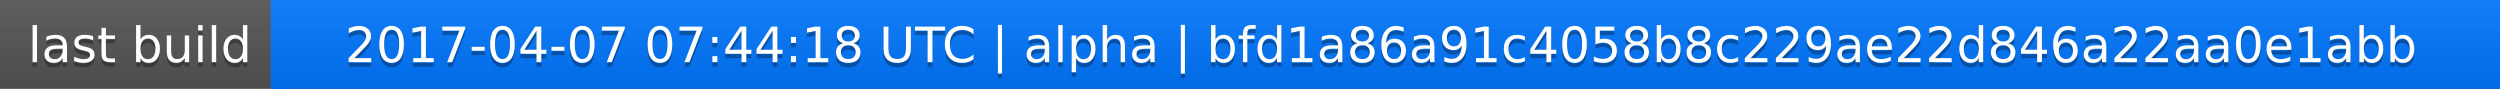
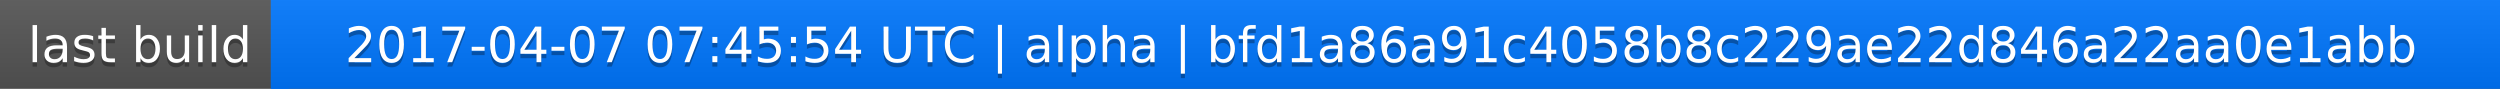
<svg xmlns="http://www.w3.org/2000/svg" width="563" height="20">
  <linearGradient id="a" x2="0" y2="100%">
    <stop offset="0" stop-color="#bbb" stop-opacity=".1" />
    <stop offset="1" stop-opacity=".1" />
  </linearGradient>
  <rect rx="0" width="563" height="20" fill="#555" />
  <rect rx="0" x="61" width="502" height="20" fill="#07f" />
  <path fill="#07f" d="M61 0h4v20h-4z" />
  <rect rx="0" width="563" height="20" fill="url(#a)" />
  <g fill="#fff" text-anchor="middle" font-family="DejaVu Sans,Verdana,Geneva,sans-serif" font-size="11">
    <text x="31.5" y="15" fill="#010101" fill-opacity=".3">last build</text>
    <text x="31.5" y="14">last build</text>
-     <text x="311" y="15" fill="#010101" fill-opacity=".3">2017-04-07 07:44:18 UTC | alpha | bfd1a86a91c4058b8c229ae22d846a22aa0e1abb</text>
-     <text x="311" y="14">2017-04-07 07:44:18 UTC | alpha | bfd1a86a91c4058b8c229ae22d846a22aa0e1abb</text>
+     <text x="311" y="15" fill="#010101" fill-opacity=".3">2017-04-07 07:45:54 UTC | alpha | bfd1a86a91c4058b8c229ae22d846a22aa0e1abb</text>
+     <text x="311" y="14">2017-04-07 07:45:54 UTC | alpha | bfd1a86a91c4058b8c229ae22d846a22aa0e1abb</text>
  </g>
</svg>
